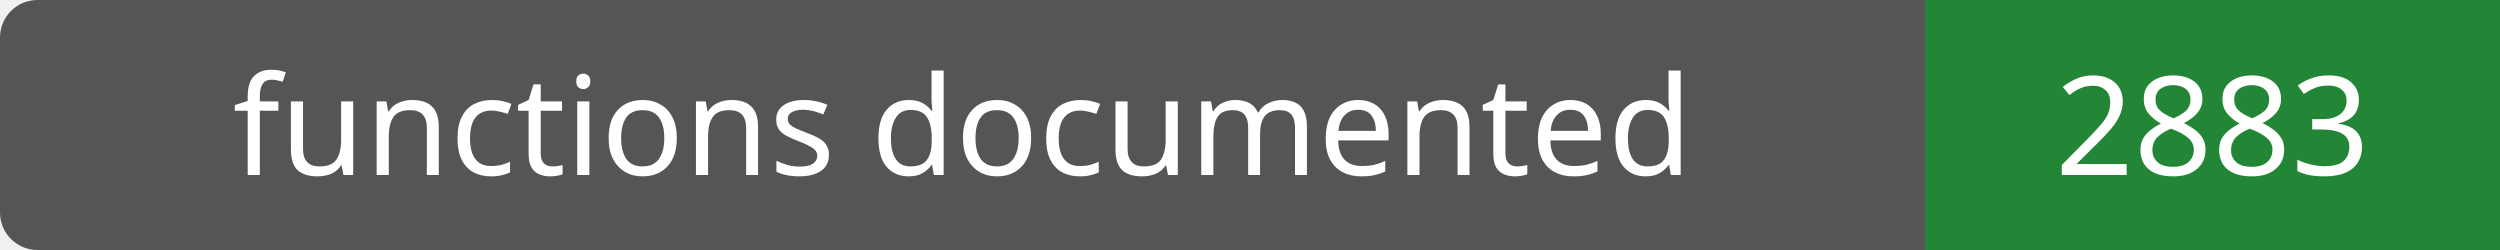
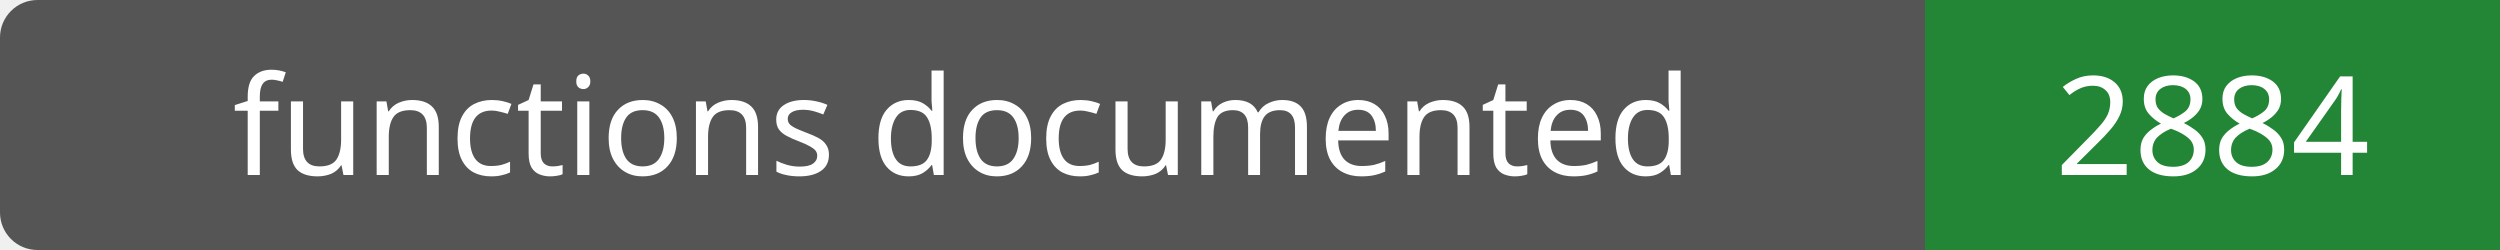
- <svg xmlns="http://www.w3.org/2000/svg" width="200" height="20" role="img" aria-label="functions documented: 2883">
+ <svg xmlns="http://www.w3.org/2000/svg" width="200" height="20" role="img" aria-label="functions documented: 2884">
  <rect width="200" height="20" rx="3" fill="#555" />
  <path fill="#238636" d="M154 0h46v20H154z" />
  <g fill="#fff" text-anchor="middle" font-family="Verdana,sans-serif" font-size="11">
    <text x="77.0" y="14">functions documented</text>
-     <text x="177.0" y="14">2883</text>
+     <text x="177.0" y="14">2884</text>
  </g>
</svg>
